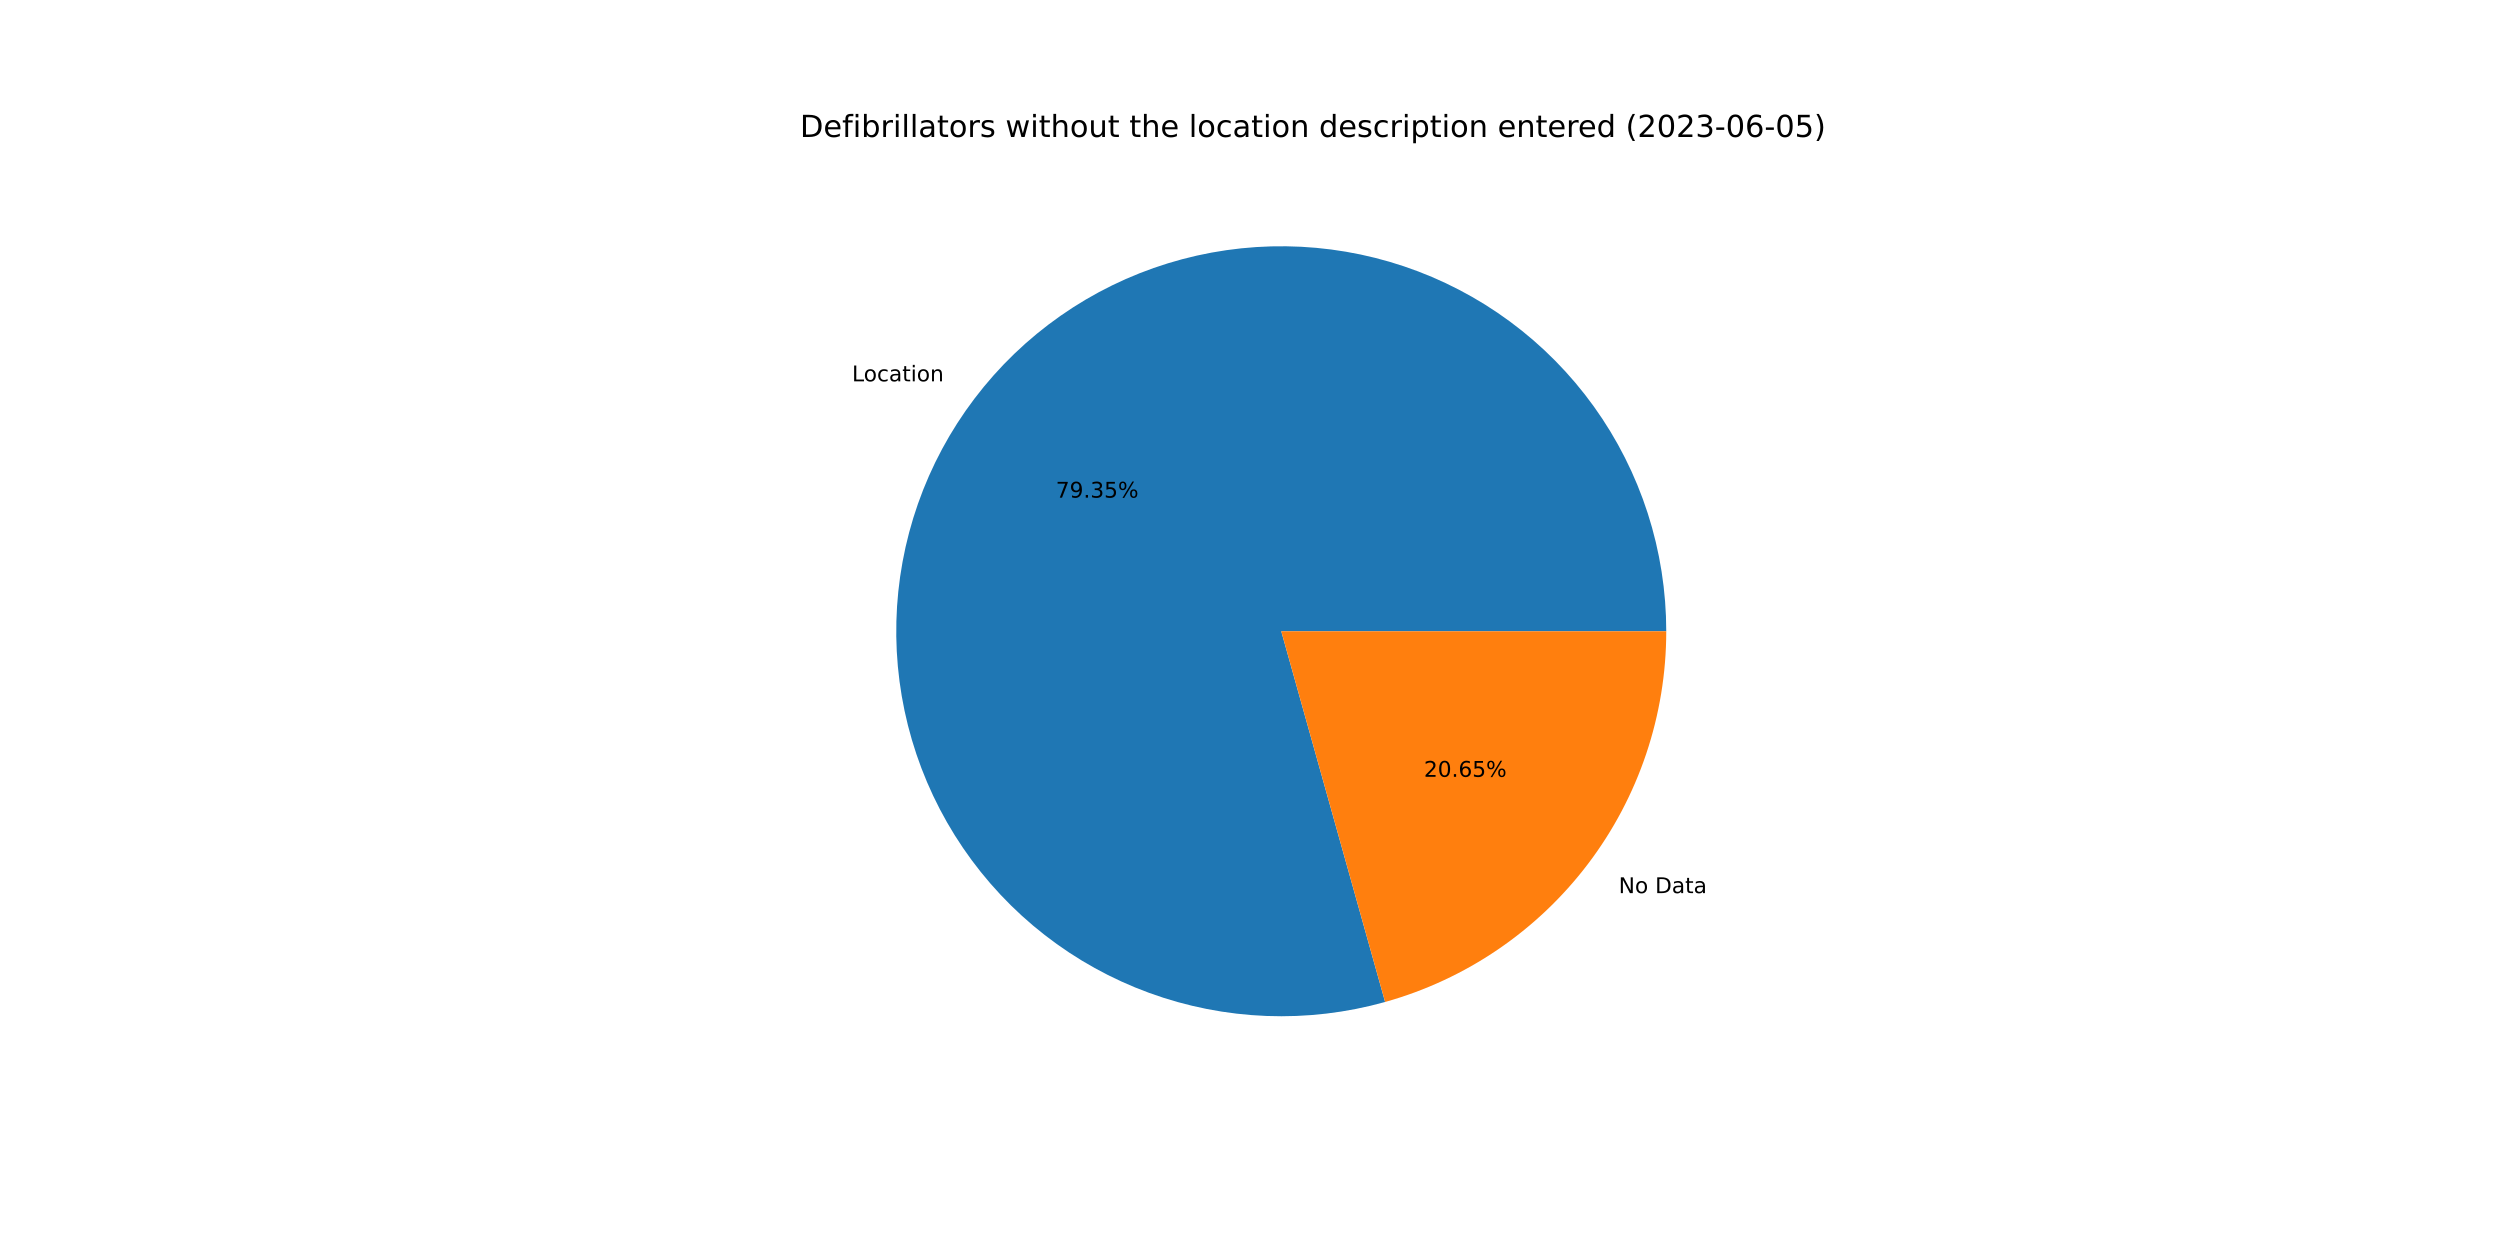
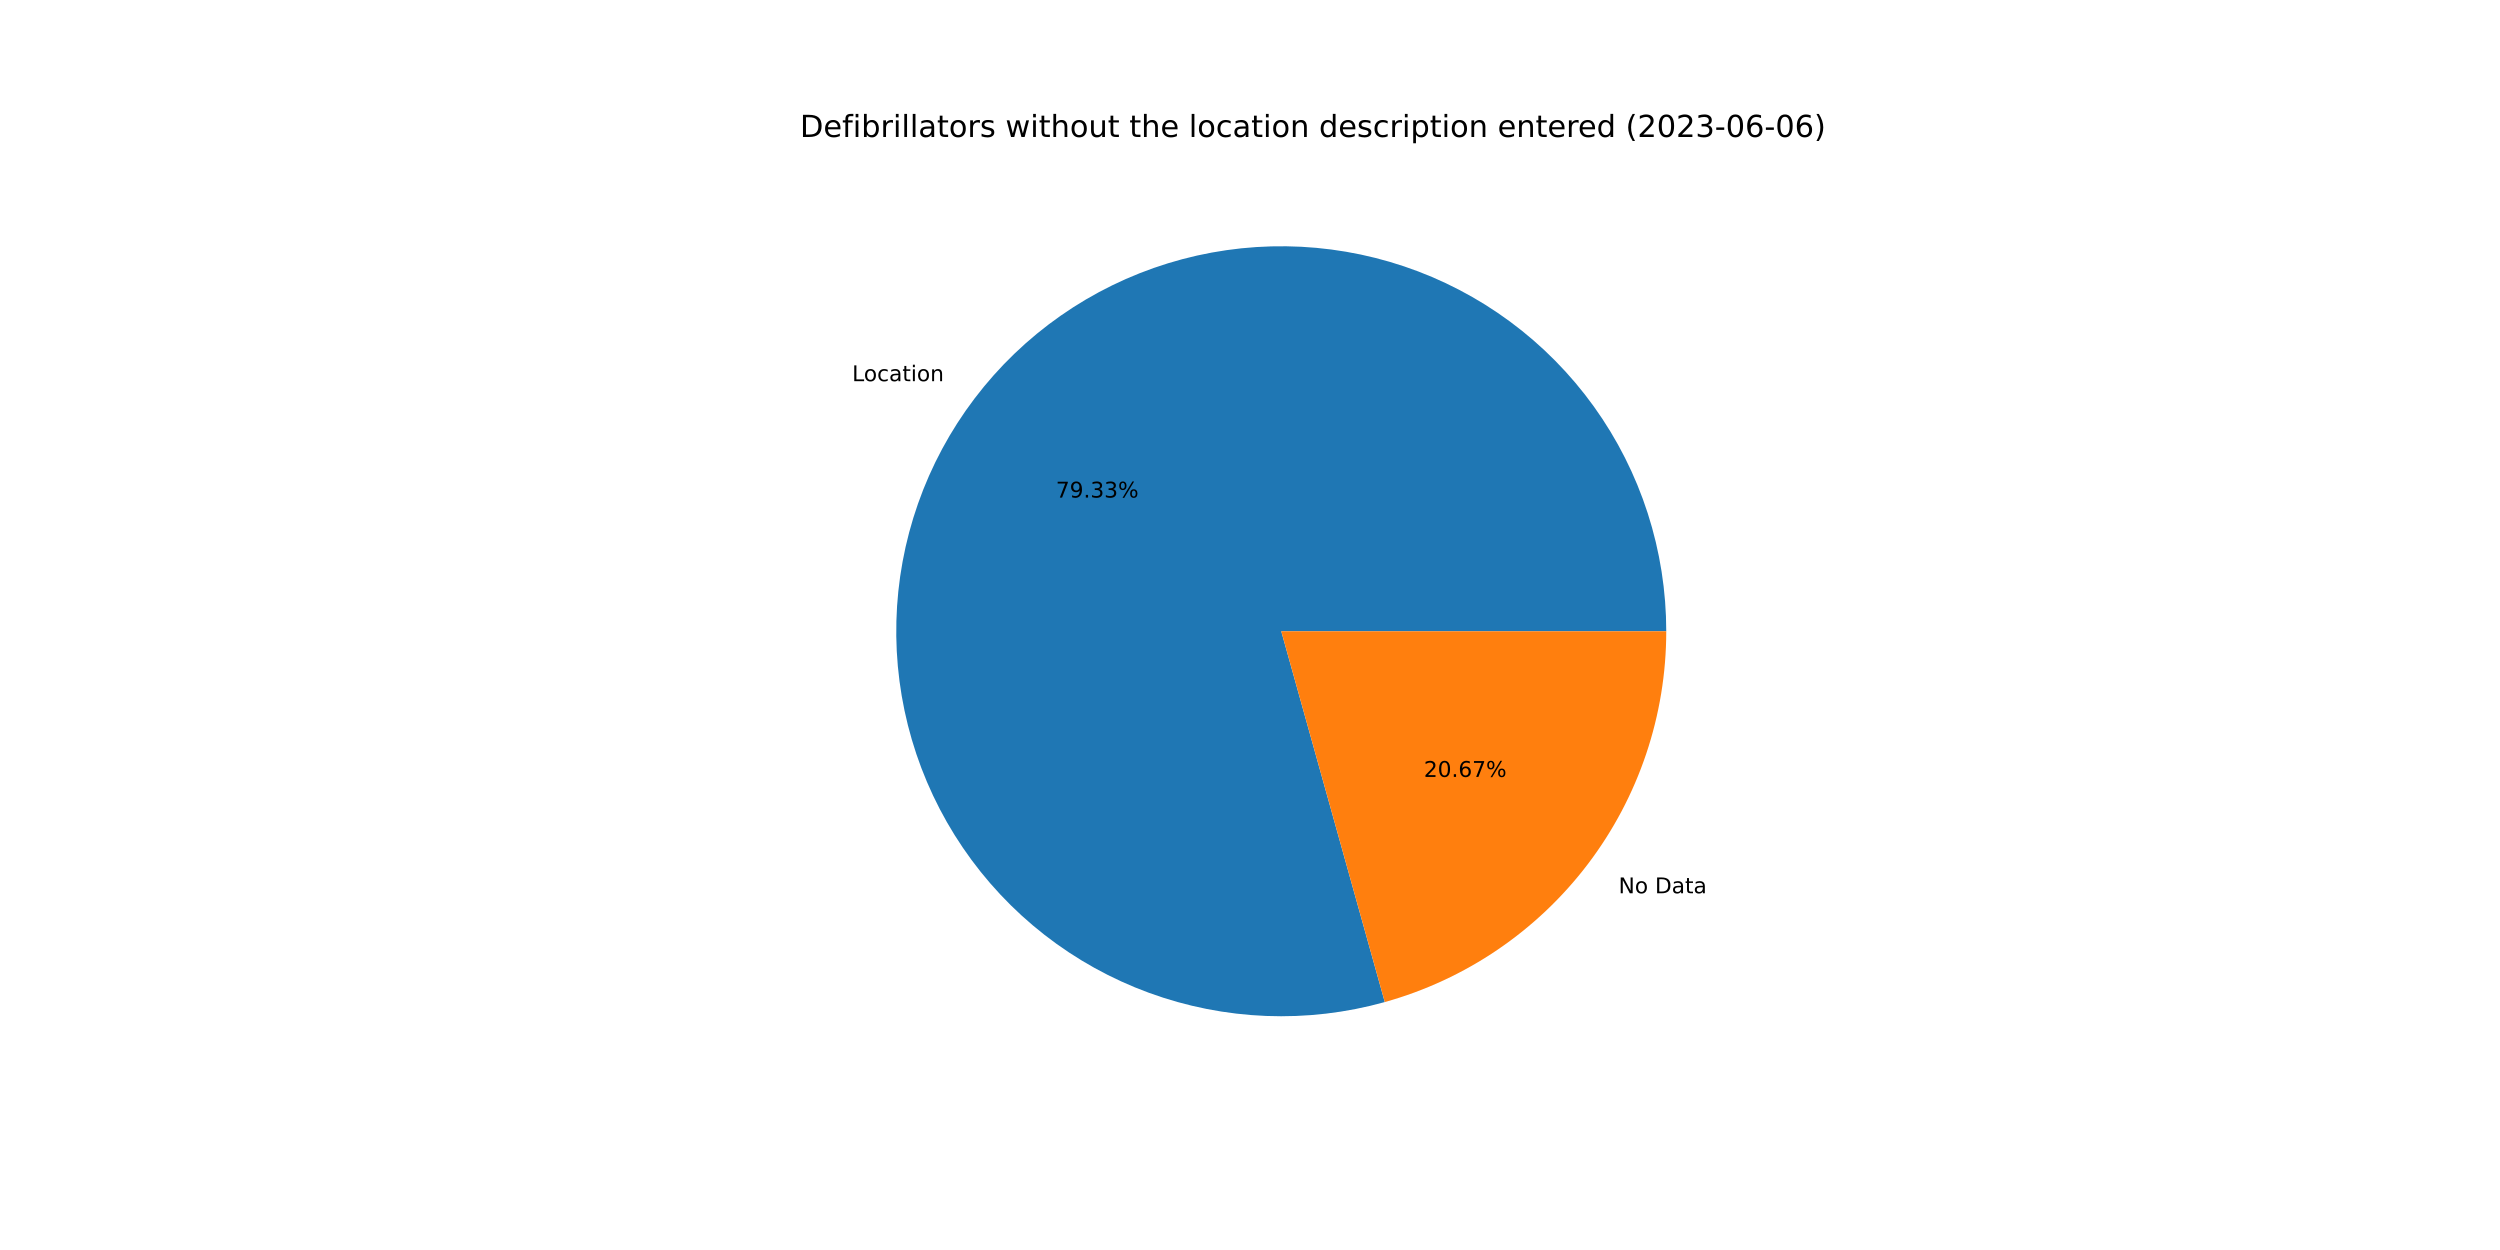
<svg xmlns="http://www.w3.org/2000/svg" xmlns:xlink="http://www.w3.org/1999/xlink" width="1152pt" height="576pt" viewBox="0 0 1152 576" version="1.1">
  <defs>
    <style type="text/css">*{stroke-linejoin: round; stroke-linecap: butt}</style>
  </defs>
  <g id="figure_1">
    <g id="patch_1">
      <path d="M 0 576  L 1152 576  L 1152 0  L 0 0  z " style="fill: #ffffff" />
    </g>
    <g id="axes_1">
      <g id="patch_2">
-         <path d="M 767.808 290.88  C 767.808 272.416 764.926 254.065 759.265 236.49  C 753.604 218.916 745.235 202.332 734.459 187.339  C 723.683 172.346 710.632 159.127 695.778 148.16  C 680.924 137.193 664.449 128.611 646.949 122.726  C 629.448 116.84 611.135 113.723 592.673 113.487  C 574.211 113.25 555.824 115.897 538.179 121.332  C 520.533 126.767 503.843 134.923 488.713 145.507  C 473.584 156.09 460.198 168.97 449.042 183.682  C 437.885 198.394 429.093 214.758 422.984 232.181  C 416.875 249.605 413.523 267.877 413.05 286.334  C 412.577 304.792 414.988 323.211 420.197 340.925  C 425.405 358.639 433.347 375.431 443.736 390.696  C 454.124 405.96 466.832 419.509 481.4 430.853  C 495.967 442.197 512.217 451.198 529.561 457.53  C 546.905 463.862 565.132 467.447 583.582 468.157  C 602.032 468.867 620.481 466.691 638.26 461.71  L 590.4 290.88  L 767.808 290.88  z " style="fill: #1f77b4" />
+         <path d="M 767.808 290.88  C 767.808 272.42 764.927 254.072 759.268 236.5  C 753.609 218.928 745.243 202.347 734.47 187.355  C 723.698 172.364 710.651 159.145 695.802 148.177  C 680.953 137.21 664.482 128.627 646.986 122.738  C 629.49 116.85 611.181 113.729 592.723 113.487  C 574.264 113.246 555.88 115.886 538.235 121.315  C 520.591 126.743 503.901 134.892 488.77 145.467  C 473.639 156.042 460.251 168.915 449.09 183.619  C 437.928 198.323 429.13 214.68 423.014 232.097  C 416.897 249.515 413.536 267.781 413.053 286.235  C 412.569 304.689 414.97 323.106 420.166 340.82  C 425.363 358.534 433.293 375.329 443.669 390.597  C 454.045 405.866 466.741 419.421 481.298 430.774  C 495.855 442.127 512.095 451.138 529.431 457.482  C 546.767 463.827 564.988 467.426 583.434 468.151  C 601.88 468.876 620.327 466.717 638.107 461.753  L 590.4 290.88  L 767.808 290.88  z " style="fill: #1f77b4" />
      </g>
      <g id="patch_3">
-         <path d="M 638.26 461.71  C 675.527 451.27 708.373 428.916 731.758 398.078  C 755.144 367.241 767.808 329.582 767.808 290.88  L 590.4 290.88  L 638.26 461.71  z " style="fill: #ff7f0e" />
+         <path d="M 638.107 461.753  C 675.41 451.338 708.295 428.99 731.71 398.141  C 755.126 367.293 767.808 329.609 767.808 290.88  L 590.4 290.88  L 638.107 461.753  z " style="fill: #ff7f0e" />
      </g>
      <g id="matplotlib.axis_1" />
      <g id="matplotlib.axis_2" />
      <g id="text_1">
-         <g transform="translate(392.609 175.7215)scale(0.1 -0.1)">
+         <g transform="translate(392.6617 175.652)scale(0.1 -0.1)">
          <defs>
            <path id="DejaVuSans-4c" d="M 628 4666  L 1259 4666  L 1259 531  L 3531 531  L 3531 0  L 628 0  L 628 4666  z " transform="scale(0.015625)" />
            <path id="DejaVuSans-6f" d="M 1959 3097  Q 1497 3097 1228 2736  Q 959 2375 959 1747  Q 959 1119 1226 758  Q 1494 397 1959 397  Q 2419 397 2687 759  Q 2956 1122 2956 1747  Q 2956 2369 2687 2733  Q 2419 3097 1959 3097  z M 1959 3584  Q 2709 3584 3137 3096  Q 3566 2609 3566 1747  Q 3566 888 3137 398  Q 2709 -91 1959 -91  Q 1206 -91 779 398  Q 353 888 353 1747  Q 353 2609 779 3096  Q 1206 3584 1959 3584  z " transform="scale(0.015625)" />
            <path id="DejaVuSans-63" d="M 3122 3366  L 3122 2828  Q 2878 2963 2633 3030  Q 2388 3097 2138 3097  Q 1578 3097 1268 2742  Q 959 2388 959 1747  Q 959 1106 1268 751  Q 1578 397 2138 397  Q 2388 397 2633 464  Q 2878 531 3122 666  L 3122 134  Q 2881 22 2623 -34  Q 2366 -91 2075 -91  Q 1284 -91 818 406  Q 353 903 353 1747  Q 353 2603 823 3093  Q 1294 3584 2113 3584  Q 2378 3584 2631 3529  Q 2884 3475 3122 3366  z " transform="scale(0.015625)" />
            <path id="DejaVuSans-61" d="M 2194 1759  Q 1497 1759 1228 1600  Q 959 1441 959 1056  Q 959 750 1161 570  Q 1363 391 1709 391  Q 2188 391 2477 730  Q 2766 1069 2766 1631  L 2766 1759  L 2194 1759  z M 3341 1997  L 3341 0  L 2766 0  L 2766 531  Q 2569 213 2275 61  Q 1981 -91 1556 -91  Q 1019 -91 701 211  Q 384 513 384 1019  Q 384 1609 779 1909  Q 1175 2209 1959 2209  L 2766 2209  L 2766 2266  Q 2766 2663 2505 2880  Q 2244 3097 1772 3097  Q 1472 3097 1187 3025  Q 903 2953 641 2809  L 641 3341  Q 956 3463 1253 3523  Q 1550 3584 1831 3584  Q 2591 3584 2966 3190  Q 3341 2797 3341 1997  z " transform="scale(0.015625)" />
            <path id="DejaVuSans-74" d="M 1172 4494  L 1172 3500  L 2356 3500  L 2356 3053  L 1172 3053  L 1172 1153  Q 1172 725 1289 603  Q 1406 481 1766 481  L 2356 481  L 2356 0  L 1766 0  Q 1100 0 847 248  Q 594 497 594 1153  L 594 3053  L 172 3053  L 172 3500  L 594 3500  L 594 4494  L 1172 4494  z " transform="scale(0.015625)" />
            <path id="DejaVuSans-69" d="M 603 3500  L 1178 3500  L 1178 0  L 603 0  L 603 3500  z M 603 4863  L 1178 4863  L 1178 4134  L 603 4134  L 603 4863  z " transform="scale(0.015625)" />
            <path id="DejaVuSans-6e" d="M 3513 2113  L 3513 0  L 2938 0  L 2938 2094  Q 2938 2591 2744 2837  Q 2550 3084 2163 3084  Q 1697 3084 1428 2787  Q 1159 2491 1159 1978  L 1159 0  L 581 0  L 581 3500  L 1159 3500  L 1159 2956  Q 1366 3272 1645 3428  Q 1925 3584 2291 3584  Q 2894 3584 3203 3211  Q 3513 2838 3513 2113  z " transform="scale(0.015625)" />
          </defs>
          <use xlink:href="#DejaVuSans-4c" />
          <use xlink:href="#DejaVuSans-6f" x="53.963" />
          <use xlink:href="#DejaVuSans-63" x="115.145" />
          <use xlink:href="#DejaVuSans-61" x="170.125" />
          <use xlink:href="#DejaVuSans-74" x="231.404" />
          <use xlink:href="#DejaVuSans-69" x="270.613" />
          <use xlink:href="#DejaVuSans-6f" x="298.396" />
          <use xlink:href="#DejaVuSans-6e" x="359.578" />
        </g>
      </g>
      <g id="text_2">
-         <g transform="translate(486.5202 229.3205)scale(0.1 -0.1)">
+         <g transform="translate(486.5489 229.2826)scale(0.1 -0.1)">
          <defs>
            <path id="DejaVuSans-37" d="M 525 4666  L 3525 4666  L 3525 4397  L 1831 0  L 1172 0  L 2766 4134  L 525 4134  L 525 4666  z " transform="scale(0.015625)" />
            <path id="DejaVuSans-39" d="M 703 97  L 703 672  Q 941 559 1184 500  Q 1428 441 1663 441  Q 2288 441 2617 861  Q 2947 1281 2994 2138  Q 2813 1869 2534 1725  Q 2256 1581 1919 1581  Q 1219 1581 811 2004  Q 403 2428 403 3163  Q 403 3881 828 4315  Q 1253 4750 1959 4750  Q 2769 4750 3195 4129  Q 3622 3509 3622 2328  Q 3622 1225 3098 567  Q 2575 -91 1691 -91  Q 1453 -91 1209 -44  Q 966 3 703 97  z M 1959 2075  Q 2384 2075 2632 2365  Q 2881 2656 2881 3163  Q 2881 3666 2632 3958  Q 2384 4250 1959 4250  Q 1534 4250 1286 3958  Q 1038 3666 1038 3163  Q 1038 2656 1286 2365  Q 1534 2075 1959 2075  z " transform="scale(0.015625)" />
            <path id="DejaVuSans-2e" d="M 684 794  L 1344 794  L 1344 0  L 684 0  L 684 794  z " transform="scale(0.015625)" />
            <path id="DejaVuSans-33" d="M 2597 2516  Q 3050 2419 3304 2112  Q 3559 1806 3559 1356  Q 3559 666 3084 287  Q 2609 -91 1734 -91  Q 1441 -91 1130 -33  Q 819 25 488 141  L 488 750  Q 750 597 1062 519  Q 1375 441 1716 441  Q 2309 441 2620 675  Q 2931 909 2931 1356  Q 2931 1769 2642 2001  Q 2353 2234 1838 2234  L 1294 2234  L 1294 2753  L 1863 2753  Q 2328 2753 2575 2939  Q 2822 3125 2822 3475  Q 2822 3834 2567 4026  Q 2313 4219 1838 4219  Q 1578 4219 1281 4162  Q 984 4106 628 3988  L 628 4550  Q 988 4650 1302 4700  Q 1616 4750 1894 4750  Q 2613 4750 3031 4423  Q 3450 4097 3450 3541  Q 3450 3153 3228 2886  Q 3006 2619 2597 2516  z " transform="scale(0.015625)" />
-             <path id="DejaVuSans-35" d="M 691 4666  L 3169 4666  L 3169 4134  L 1269 4134  L 1269 2991  Q 1406 3038 1543 3061  Q 1681 3084 1819 3084  Q 2600 3084 3056 2656  Q 3513 2228 3513 1497  Q 3513 744 3044 326  Q 2575 -91 1722 -91  Q 1428 -91 1123 -41  Q 819 9 494 109  L 494 744  Q 775 591 1075 516  Q 1375 441 1709 441  Q 2250 441 2565 725  Q 2881 1009 2881 1497  Q 2881 1984 2565 2268  Q 2250 2553 1709 2553  Q 1456 2553 1204 2497  Q 953 2441 691 2322  L 691 4666  z " transform="scale(0.015625)" />
            <path id="DejaVuSans-25" d="M 4653 2053  Q 4381 2053 4226 1822  Q 4072 1591 4072 1178  Q 4072 772 4226 539  Q 4381 306 4653 306  Q 4919 306 5073 539  Q 5228 772 5228 1178  Q 5228 1588 5073 1820  Q 4919 2053 4653 2053  z M 4653 2450  Q 5147 2450 5437 2106  Q 5728 1763 5728 1178  Q 5728 594 5436 251  Q 5144 -91 4653 -91  Q 4153 -91 3862 251  Q 3572 594 3572 1178  Q 3572 1766 3864 2108  Q 4156 2450 4653 2450  z M 1428 4353  Q 1159 4353 1004 4120  Q 850 3888 850 3481  Q 850 3069 1003 2837  Q 1156 2606 1428 2606  Q 1700 2606 1854 2837  Q 2009 3069 2009 3481  Q 2009 3884 1853 4118  Q 1697 4353 1428 4353  z M 4250 4750  L 4750 4750  L 1831 -91  L 1331 -91  L 4250 4750  z M 1428 4750  Q 1922 4750 2215 4408  Q 2509 4066 2509 3481  Q 2509 2891 2217 2550  Q 1925 2209 1428 2209  Q 931 2209 642 2551  Q 353 2894 353 3481  Q 353 4063 643 4406  Q 934 4750 1428 4750  z " transform="scale(0.015625)" />
          </defs>
          <use xlink:href="#DejaVuSans-37" />
          <use xlink:href="#DejaVuSans-39" x="63.623" />
          <use xlink:href="#DejaVuSans-2e" x="127.246" />
          <use xlink:href="#DejaVuSans-33" x="159.033" />
-           <use xlink:href="#DejaVuSans-35" x="222.656" />
+           <use xlink:href="#DejaVuSans-33" x="222.656" />
          <use xlink:href="#DejaVuSans-25" x="286.279" />
        </g>
      </g>
      <g id="text_3">
-         <g transform="translate(745.8941 411.5573)scale(0.1 -0.1)">
+         <g transform="translate(745.8414 411.6267)scale(0.1 -0.1)">
          <defs>
            <path id="DejaVuSans-4e" d="M 628 4666  L 1478 4666  L 3547 763  L 3547 4666  L 4159 4666  L 4159 0  L 3309 0  L 1241 3903  L 1241 0  L 628 0  L 628 4666  z " transform="scale(0.015625)" />
            <path id="DejaVuSans-20" transform="scale(0.015625)" />
            <path id="DejaVuSans-44" d="M 1259 4147  L 1259 519  L 2022 519  Q 2988 519 3436 956  Q 3884 1394 3884 2338  Q 3884 3275 3436 3711  Q 2988 4147 2022 4147  L 1259 4147  z M 628 4666  L 1925 4666  Q 3281 4666 3915 4102  Q 4550 3538 4550 2338  Q 4550 1131 3912 565  Q 3275 0 1925 0  L 628 0  L 628 4666  z " transform="scale(0.015625)" />
          </defs>
          <use xlink:href="#DejaVuSans-4e" />
          <use xlink:href="#DejaVuSans-6f" x="74.805" />
          <use xlink:href="#DejaVuSans-20" x="135.986" />
          <use xlink:href="#DejaVuSans-44" x="167.773" />
          <use xlink:href="#DejaVuSans-61" x="244.775" />
          <use xlink:href="#DejaVuSans-74" x="306.055" />
          <use xlink:href="#DejaVuSans-61" x="345.264" />
        </g>
      </g>
      <g id="text_4">
-         <g transform="translate(656.1501 357.9582)scale(0.1 -0.1)">
+         <g transform="translate(656.1214 357.9961)scale(0.1 -0.1)">
          <defs>
            <path id="DejaVuSans-32" d="M 1228 531  L 3431 531  L 3431 0  L 469 0  L 469 531  Q 828 903 1448 1529  Q 2069 2156 2228 2338  Q 2531 2678 2651 2914  Q 2772 3150 2772 3378  Q 2772 3750 2511 3984  Q 2250 4219 1831 4219  Q 1534 4219 1204 4116  Q 875 4013 500 3803  L 500 4441  Q 881 4594 1212 4672  Q 1544 4750 1819 4750  Q 2544 4750 2975 4387  Q 3406 4025 3406 3419  Q 3406 3131 3298 2873  Q 3191 2616 2906 2266  Q 2828 2175 2409 1742  Q 1991 1309 1228 531  z " transform="scale(0.015625)" />
            <path id="DejaVuSans-30" d="M 2034 4250  Q 1547 4250 1301 3770  Q 1056 3291 1056 2328  Q 1056 1369 1301 889  Q 1547 409 2034 409  Q 2525 409 2770 889  Q 3016 1369 3016 2328  Q 3016 3291 2770 3770  Q 2525 4250 2034 4250  z M 2034 4750  Q 2819 4750 3233 4129  Q 3647 3509 3647 2328  Q 3647 1150 3233 529  Q 2819 -91 2034 -91  Q 1250 -91 836 529  Q 422 1150 422 2328  Q 422 3509 836 4129  Q 1250 4750 2034 4750  z " transform="scale(0.015625)" />
            <path id="DejaVuSans-36" d="M 2113 2584  Q 1688 2584 1439 2293  Q 1191 2003 1191 1497  Q 1191 994 1439 701  Q 1688 409 2113 409  Q 2538 409 2786 701  Q 3034 994 3034 1497  Q 3034 2003 2786 2293  Q 2538 2584 2113 2584  z M 3366 4563  L 3366 3988  Q 3128 4100 2886 4159  Q 2644 4219 2406 4219  Q 1781 4219 1451 3797  Q 1122 3375 1075 2522  Q 1259 2794 1537 2939  Q 1816 3084 2150 3084  Q 2853 3084 3261 2657  Q 3669 2231 3669 1497  Q 3669 778 3244 343  Q 2819 -91 2113 -91  Q 1303 -91 875 529  Q 447 1150 447 2328  Q 447 3434 972 4092  Q 1497 4750 2381 4750  Q 2619 4750 2861 4703  Q 3103 4656 3366 4563  z " transform="scale(0.015625)" />
          </defs>
          <use xlink:href="#DejaVuSans-32" />
          <use xlink:href="#DejaVuSans-30" x="63.623" />
          <use xlink:href="#DejaVuSans-2e" x="127.246" />
          <use xlink:href="#DejaVuSans-36" x="159.033" />
-           <use xlink:href="#DejaVuSans-35" x="222.656" />
+           <use xlink:href="#DejaVuSans-37" x="222.656" />
          <use xlink:href="#DejaVuSans-25" x="286.279" />
        </g>
      </g>
      <g id="text_5">
        <g transform="translate(368.64 63.12)scale(0.14 -0.14)">
          <defs>
            <path id="DejaVuSans-65" d="M 3597 1894  L 3597 1613  L 953 1613  Q 991 1019 1311 708  Q 1631 397 2203 397  Q 2534 397 2845 478  Q 3156 559 3463 722  L 3463 178  Q 3153 47 2828 -22  Q 2503 -91 2169 -91  Q 1331 -91 842 396  Q 353 884 353 1716  Q 353 2575 817 3079  Q 1281 3584 2069 3584  Q 2775 3584 3186 3129  Q 3597 2675 3597 1894  z M 3022 2063  Q 3016 2534 2758 2815  Q 2500 3097 2075 3097  Q 1594 3097 1305 2825  Q 1016 2553 972 2059  L 3022 2063  z " transform="scale(0.015625)" />
            <path id="DejaVuSans-66" d="M 2375 4863  L 2375 4384  L 1825 4384  Q 1516 4384 1395 4259  Q 1275 4134 1275 3809  L 1275 3500  L 2222 3500  L 2222 3053  L 1275 3053  L 1275 0  L 697 0  L 697 3053  L 147 3053  L 147 3500  L 697 3500  L 697 3744  Q 697 4328 969 4595  Q 1241 4863 1831 4863  L 2375 4863  z " transform="scale(0.015625)" />
            <path id="DejaVuSans-62" d="M 3116 1747  Q 3116 2381 2855 2742  Q 2594 3103 2138 3103  Q 1681 3103 1420 2742  Q 1159 2381 1159 1747  Q 1159 1113 1420 752  Q 1681 391 2138 391  Q 2594 391 2855 752  Q 3116 1113 3116 1747  z M 1159 2969  Q 1341 3281 1617 3432  Q 1894 3584 2278 3584  Q 2916 3584 3314 3078  Q 3713 2572 3713 1747  Q 3713 922 3314 415  Q 2916 -91 2278 -91  Q 1894 -91 1617 61  Q 1341 213 1159 525  L 1159 0  L 581 0  L 581 4863  L 1159 4863  L 1159 2969  z " transform="scale(0.015625)" />
            <path id="DejaVuSans-72" d="M 2631 2963  Q 2534 3019 2420 3045  Q 2306 3072 2169 3072  Q 1681 3072 1420 2755  Q 1159 2438 1159 1844  L 1159 0  L 581 0  L 581 3500  L 1159 3500  L 1159 2956  Q 1341 3275 1631 3429  Q 1922 3584 2338 3584  Q 2397 3584 2469 3576  Q 2541 3569 2628 3553  L 2631 2963  z " transform="scale(0.015625)" />
            <path id="DejaVuSans-6c" d="M 603 4863  L 1178 4863  L 1178 0  L 603 0  L 603 4863  z " transform="scale(0.015625)" />
            <path id="DejaVuSans-73" d="M 2834 3397  L 2834 2853  Q 2591 2978 2328 3040  Q 2066 3103 1784 3103  Q 1356 3103 1142 2972  Q 928 2841 928 2578  Q 928 2378 1081 2264  Q 1234 2150 1697 2047  L 1894 2003  Q 2506 1872 2764 1633  Q 3022 1394 3022 966  Q 3022 478 2636 193  Q 2250 -91 1575 -91  Q 1294 -91 989 -36  Q 684 19 347 128  L 347 722  Q 666 556 975 473  Q 1284 391 1588 391  Q 1994 391 2212 530  Q 2431 669 2431 922  Q 2431 1156 2273 1281  Q 2116 1406 1581 1522  L 1381 1569  Q 847 1681 609 1914  Q 372 2147 372 2553  Q 372 3047 722 3315  Q 1072 3584 1716 3584  Q 2034 3584 2315 3537  Q 2597 3491 2834 3397  z " transform="scale(0.015625)" />
            <path id="DejaVuSans-77" d="M 269 3500  L 844 3500  L 1563 769  L 2278 3500  L 2956 3500  L 3675 769  L 4391 3500  L 4966 3500  L 4050 0  L 3372 0  L 2619 2869  L 1863 0  L 1184 0  L 269 3500  z " transform="scale(0.015625)" />
            <path id="DejaVuSans-68" d="M 3513 2113  L 3513 0  L 2938 0  L 2938 2094  Q 2938 2591 2744 2837  Q 2550 3084 2163 3084  Q 1697 3084 1428 2787  Q 1159 2491 1159 1978  L 1159 0  L 581 0  L 581 4863  L 1159 4863  L 1159 2956  Q 1366 3272 1645 3428  Q 1925 3584 2291 3584  Q 2894 3584 3203 3211  Q 3513 2838 3513 2113  z " transform="scale(0.015625)" />
            <path id="DejaVuSans-75" d="M 544 1381  L 544 3500  L 1119 3500  L 1119 1403  Q 1119 906 1312 657  Q 1506 409 1894 409  Q 2359 409 2629 706  Q 2900 1003 2900 1516  L 2900 3500  L 3475 3500  L 3475 0  L 2900 0  L 2900 538  Q 2691 219 2414 64  Q 2138 -91 1772 -91  Q 1169 -91 856 284  Q 544 659 544 1381  z M 1991 3584  L 1991 3584  z " transform="scale(0.015625)" />
            <path id="DejaVuSans-64" d="M 2906 2969  L 2906 4863  L 3481 4863  L 3481 0  L 2906 0  L 2906 525  Q 2725 213 2448 61  Q 2172 -91 1784 -91  Q 1150 -91 751 415  Q 353 922 353 1747  Q 353 2572 751 3078  Q 1150 3584 1784 3584  Q 2172 3584 2448 3432  Q 2725 3281 2906 2969  z M 947 1747  Q 947 1113 1208 752  Q 1469 391 1925 391  Q 2381 391 2643 752  Q 2906 1113 2906 1747  Q 2906 2381 2643 2742  Q 2381 3103 1925 3103  Q 1469 3103 1208 2742  Q 947 2381 947 1747  z " transform="scale(0.015625)" />
            <path id="DejaVuSans-70" d="M 1159 525  L 1159 -1331  L 581 -1331  L 581 3500  L 1159 3500  L 1159 2969  Q 1341 3281 1617 3432  Q 1894 3584 2278 3584  Q 2916 3584 3314 3078  Q 3713 2572 3713 1747  Q 3713 922 3314 415  Q 2916 -91 2278 -91  Q 1894 -91 1617 61  Q 1341 213 1159 525  z M 3116 1747  Q 3116 2381 2855 2742  Q 2594 3103 2138 3103  Q 1681 3103 1420 2742  Q 1159 2381 1159 1747  Q 1159 1113 1420 752  Q 1681 391 2138 391  Q 2594 391 2855 752  Q 3116 1113 3116 1747  z " transform="scale(0.015625)" />
            <path id="DejaVuSans-28" d="M 1984 4856  Q 1566 4138 1362 3434  Q 1159 2731 1159 2009  Q 1159 1288 1364 580  Q 1569 -128 1984 -844  L 1484 -844  Q 1016 -109 783 600  Q 550 1309 550 2009  Q 550 2706 781 3412  Q 1013 4119 1484 4856  L 1984 4856  z " transform="scale(0.015625)" />
            <path id="DejaVuSans-2d" d="M 313 2009  L 1997 2009  L 1997 1497  L 313 1497  L 313 2009  z " transform="scale(0.015625)" />
            <path id="DejaVuSans-29" d="M 513 4856  L 1013 4856  Q 1481 4119 1714 3412  Q 1947 2706 1947 2009  Q 1947 1309 1714 600  Q 1481 -109 1013 -844  L 513 -844  Q 928 -128 1133 580  Q 1338 1288 1338 2009  Q 1338 2731 1133 3434  Q 928 4138 513 4856  z " transform="scale(0.015625)" />
          </defs>
          <use xlink:href="#DejaVuSans-44" />
          <use xlink:href="#DejaVuSans-65" x="77.002" />
          <use xlink:href="#DejaVuSans-66" x="138.525" />
          <use xlink:href="#DejaVuSans-69" x="173.73" />
          <use xlink:href="#DejaVuSans-62" x="201.514" />
          <use xlink:href="#DejaVuSans-72" x="264.99" />
          <use xlink:href="#DejaVuSans-69" x="306.104" />
          <use xlink:href="#DejaVuSans-6c" x="333.887" />
          <use xlink:href="#DejaVuSans-6c" x="361.67" />
          <use xlink:href="#DejaVuSans-61" x="389.453" />
          <use xlink:href="#DejaVuSans-74" x="450.732" />
          <use xlink:href="#DejaVuSans-6f" x="489.941" />
          <use xlink:href="#DejaVuSans-72" x="551.123" />
          <use xlink:href="#DejaVuSans-73" x="592.236" />
          <use xlink:href="#DejaVuSans-20" x="644.336" />
          <use xlink:href="#DejaVuSans-77" x="676.123" />
          <use xlink:href="#DejaVuSans-69" x="757.91" />
          <use xlink:href="#DejaVuSans-74" x="785.693" />
          <use xlink:href="#DejaVuSans-68" x="824.902" />
          <use xlink:href="#DejaVuSans-6f" x="888.281" />
          <use xlink:href="#DejaVuSans-75" x="949.463" />
          <use xlink:href="#DejaVuSans-74" x="1012.842" />
          <use xlink:href="#DejaVuSans-20" x="1052.051" />
          <use xlink:href="#DejaVuSans-74" x="1083.838" />
          <use xlink:href="#DejaVuSans-68" x="1123.047" />
          <use xlink:href="#DejaVuSans-65" x="1186.426" />
          <use xlink:href="#DejaVuSans-20" x="1247.949" />
          <use xlink:href="#DejaVuSans-6c" x="1279.736" />
          <use xlink:href="#DejaVuSans-6f" x="1307.52" />
          <use xlink:href="#DejaVuSans-63" x="1368.701" />
          <use xlink:href="#DejaVuSans-61" x="1423.682" />
          <use xlink:href="#DejaVuSans-74" x="1484.961" />
          <use xlink:href="#DejaVuSans-69" x="1524.17" />
          <use xlink:href="#DejaVuSans-6f" x="1551.953" />
          <use xlink:href="#DejaVuSans-6e" x="1613.135" />
          <use xlink:href="#DejaVuSans-20" x="1676.514" />
          <use xlink:href="#DejaVuSans-64" x="1708.301" />
          <use xlink:href="#DejaVuSans-65" x="1771.777" />
          <use xlink:href="#DejaVuSans-73" x="1833.301" />
          <use xlink:href="#DejaVuSans-63" x="1885.4" />
          <use xlink:href="#DejaVuSans-72" x="1940.381" />
          <use xlink:href="#DejaVuSans-69" x="1981.494" />
          <use xlink:href="#DejaVuSans-70" x="2009.277" />
          <use xlink:href="#DejaVuSans-74" x="2072.754" />
          <use xlink:href="#DejaVuSans-69" x="2111.963" />
          <use xlink:href="#DejaVuSans-6f" x="2139.746" />
          <use xlink:href="#DejaVuSans-6e" x="2200.928" />
          <use xlink:href="#DejaVuSans-20" x="2264.307" />
          <use xlink:href="#DejaVuSans-65" x="2296.094" />
          <use xlink:href="#DejaVuSans-6e" x="2357.617" />
          <use xlink:href="#DejaVuSans-74" x="2420.996" />
          <use xlink:href="#DejaVuSans-65" x="2460.205" />
          <use xlink:href="#DejaVuSans-72" x="2521.729" />
          <use xlink:href="#DejaVuSans-65" x="2560.592" />
          <use xlink:href="#DejaVuSans-64" x="2622.115" />
          <use xlink:href="#DejaVuSans-20" x="2685.592" />
          <use xlink:href="#DejaVuSans-28" x="2717.379" />
          <use xlink:href="#DejaVuSans-32" x="2756.393" />
          <use xlink:href="#DejaVuSans-30" x="2820.016" />
          <use xlink:href="#DejaVuSans-32" x="2883.639" />
          <use xlink:href="#DejaVuSans-33" x="2947.262" />
          <use xlink:href="#DejaVuSans-2d" x="3010.885" />
          <use xlink:href="#DejaVuSans-30" x="3046.969" />
          <use xlink:href="#DejaVuSans-36" x="3110.592" />
          <use xlink:href="#DejaVuSans-2d" x="3174.215" />
          <use xlink:href="#DejaVuSans-30" x="3210.299" />
-           <use xlink:href="#DejaVuSans-35" x="3273.922" />
+           <use xlink:href="#DejaVuSans-36" x="3273.922" />
          <use xlink:href="#DejaVuSans-29" x="3337.545" />
        </g>
      </g>
    </g>
  </g>
</svg>
